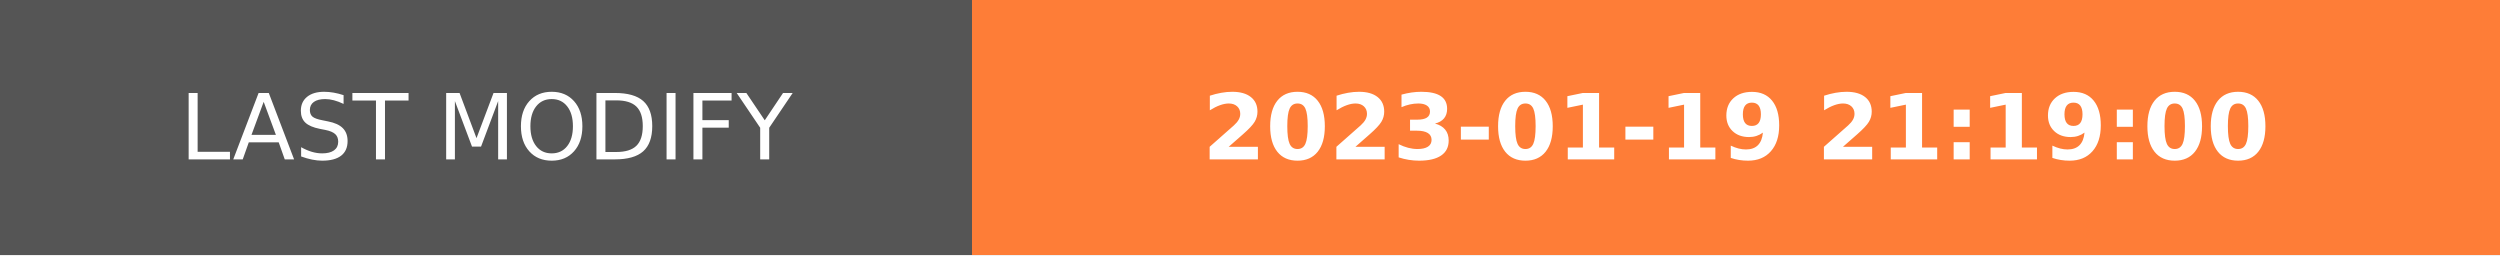
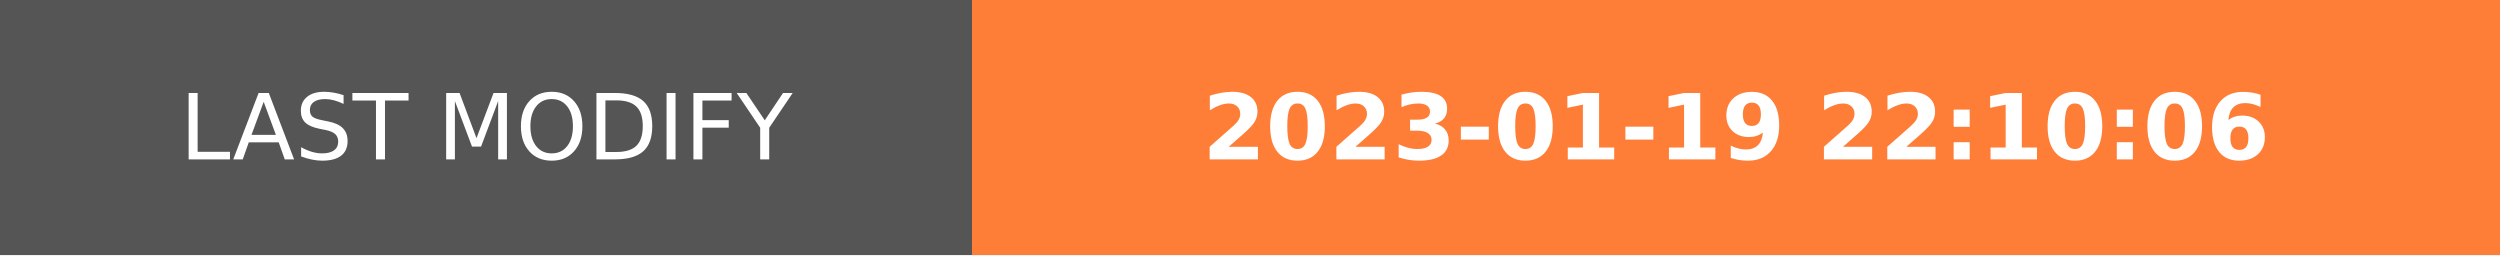
- <svg xmlns="http://www.w3.org/2000/svg" width="274.5" height="28" role="img" aria-label="LAST MODIFY: 2023-01-19 21:19:00">
+ <svg xmlns="http://www.w3.org/2000/svg" width="274.5" height="28" role="img" aria-label="LAST MODIFY: 2023-01-19 22:10:06">
  <g shape-rendering="crispEdges">
    <rect width="106.75" height="28" fill="#555" />
    <rect x="106.75" width="167.75" height="28" fill="#fe7d37" />
  </g>
  <g fill="#fff" text-anchor="middle" font-family="Verdana,Geneva,DejaVu Sans,sans-serif" text-rendering="geometricPrecision" font-size="100">
    <text transform="scale(.1)" x="533.75" y="175" textLength="827.5" fill="#fff">LAST MODIFY</text>
-     <text transform="scale(.1)" x="1906.25" y="175" textLength="1437.5" fill="#fff" font-weight="bold">2023-01-19 21:19:00</text>
+     <text transform="scale(.1)" x="1906.25" y="175" textLength="1437.5" fill="#fff" font-weight="bold">2023-01-19 22:10:06</text>
  </g>
</svg>
